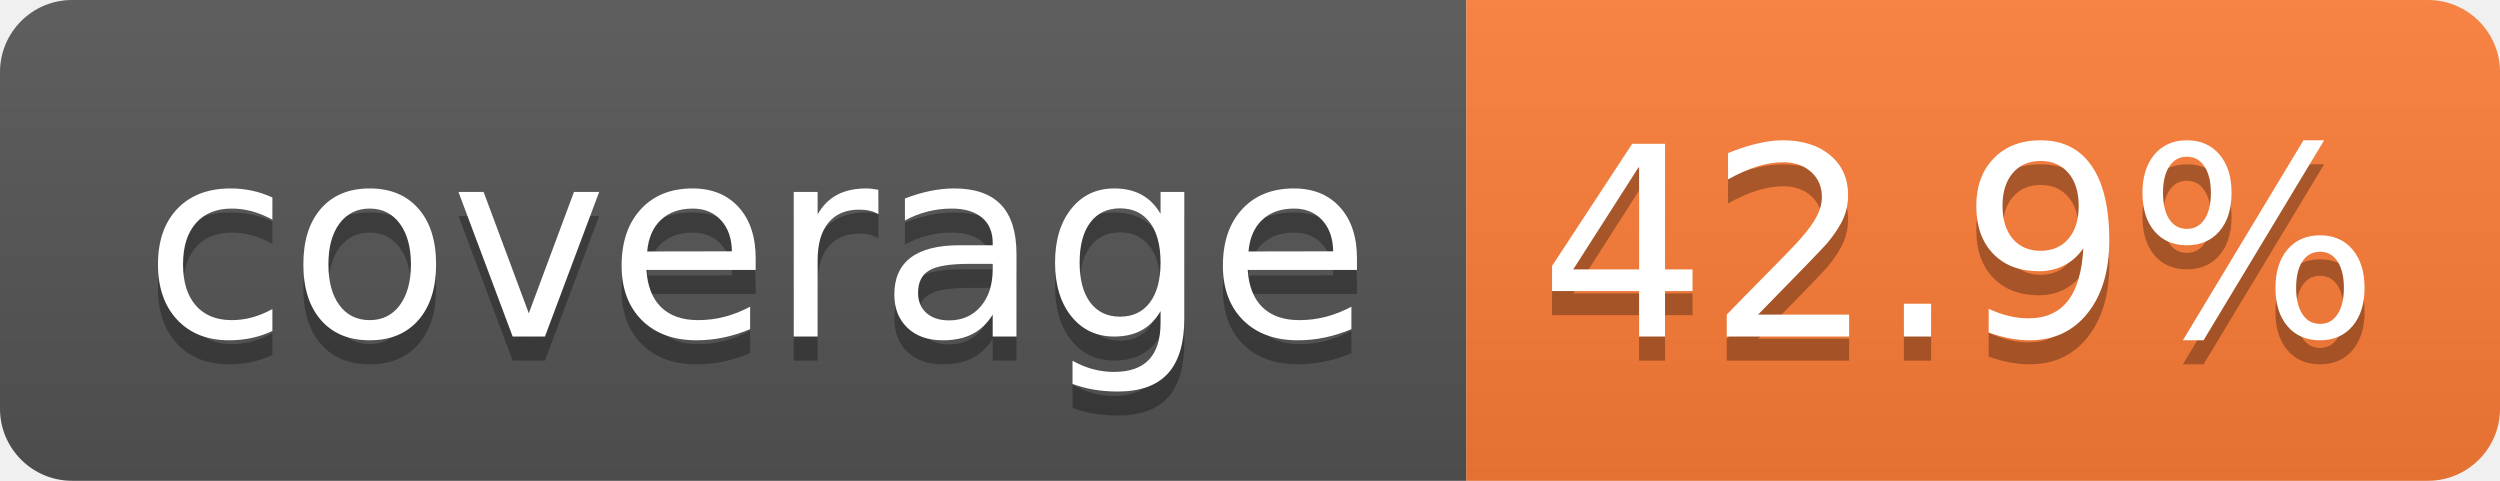
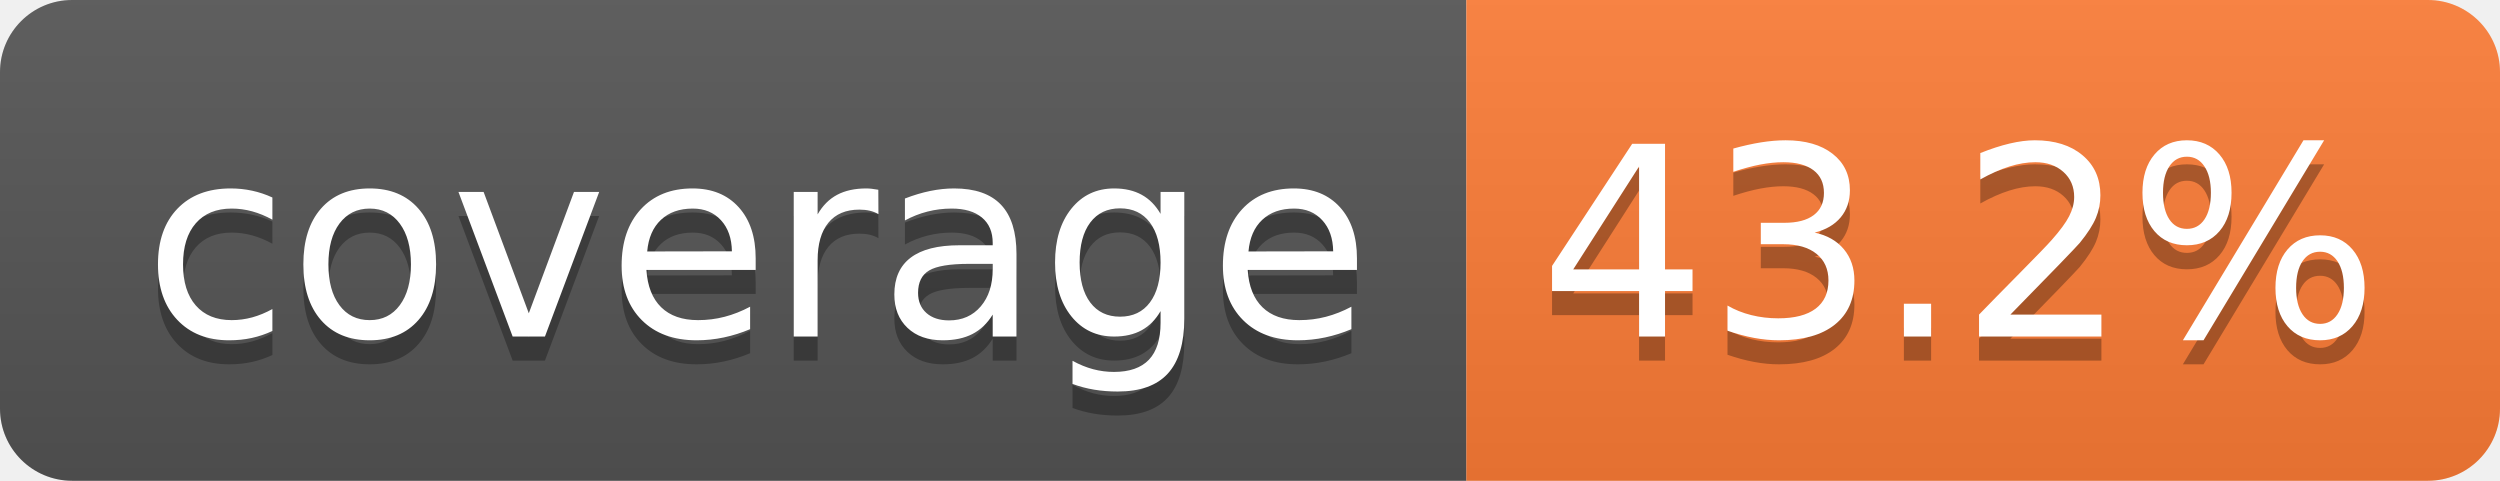
- <svg xmlns="http://www.w3.org/2000/svg" width="104" height="20" role="img" aria-label="coverage: 42.9%">
+ <svg xmlns="http://www.w3.org/2000/svg" width="104" height="20" role="img" aria-label="coverage: 43.2%">
  <linearGradient id="s" x2="0" y2="100%">
    <stop offset="0" stop-color="#bbb" stop-opacity=".1" />
    <stop offset="1" stop-opacity=".1" />
  </linearGradient>
  <clipPath id="r">
    <rect width="104" height="20" rx="3" fill="#fff" />
  </clipPath>
  <g clip-path="url(#r)">
    <rect width="61" height="20" fill="#555" />
    <rect x="61" width="43" height="20" fill="#fe7d37" />
    <rect width="104" height="20" fill="url(#s)" />
  </g>
  <g fill="#fff" text-anchor="middle" font-family="Verdana,Geneva,DejaVu Sans,sans-serif" text-rendering="geometricPrecision" font-size="110">
    <text aria-hidden="true" x="315" y="150" fill="#010101" fill-opacity=".3" transform="scale(.1)" textLength="510">coverage</text>
    <text x="315" y="140" transform="scale(.1)" fill="#fff" textLength="510">coverage</text>
-     <text aria-hidden="true" x="815" y="150" fill="#010101" fill-opacity=".3" transform="scale(.1)" textLength="330">42.9%</text>
-     <text x="815" y="140" transform="scale(.1)" fill="#fff" textLength="330">42.9%</text>
+     <text aria-hidden="true" x="815" y="150" fill="#010101" fill-opacity=".3" transform="scale(.1)" textLength="330">43.2%</text>
+     <text x="815" y="140" transform="scale(.1)" fill="#fff" textLength="330">43.2%</text>
  </g>
</svg>
